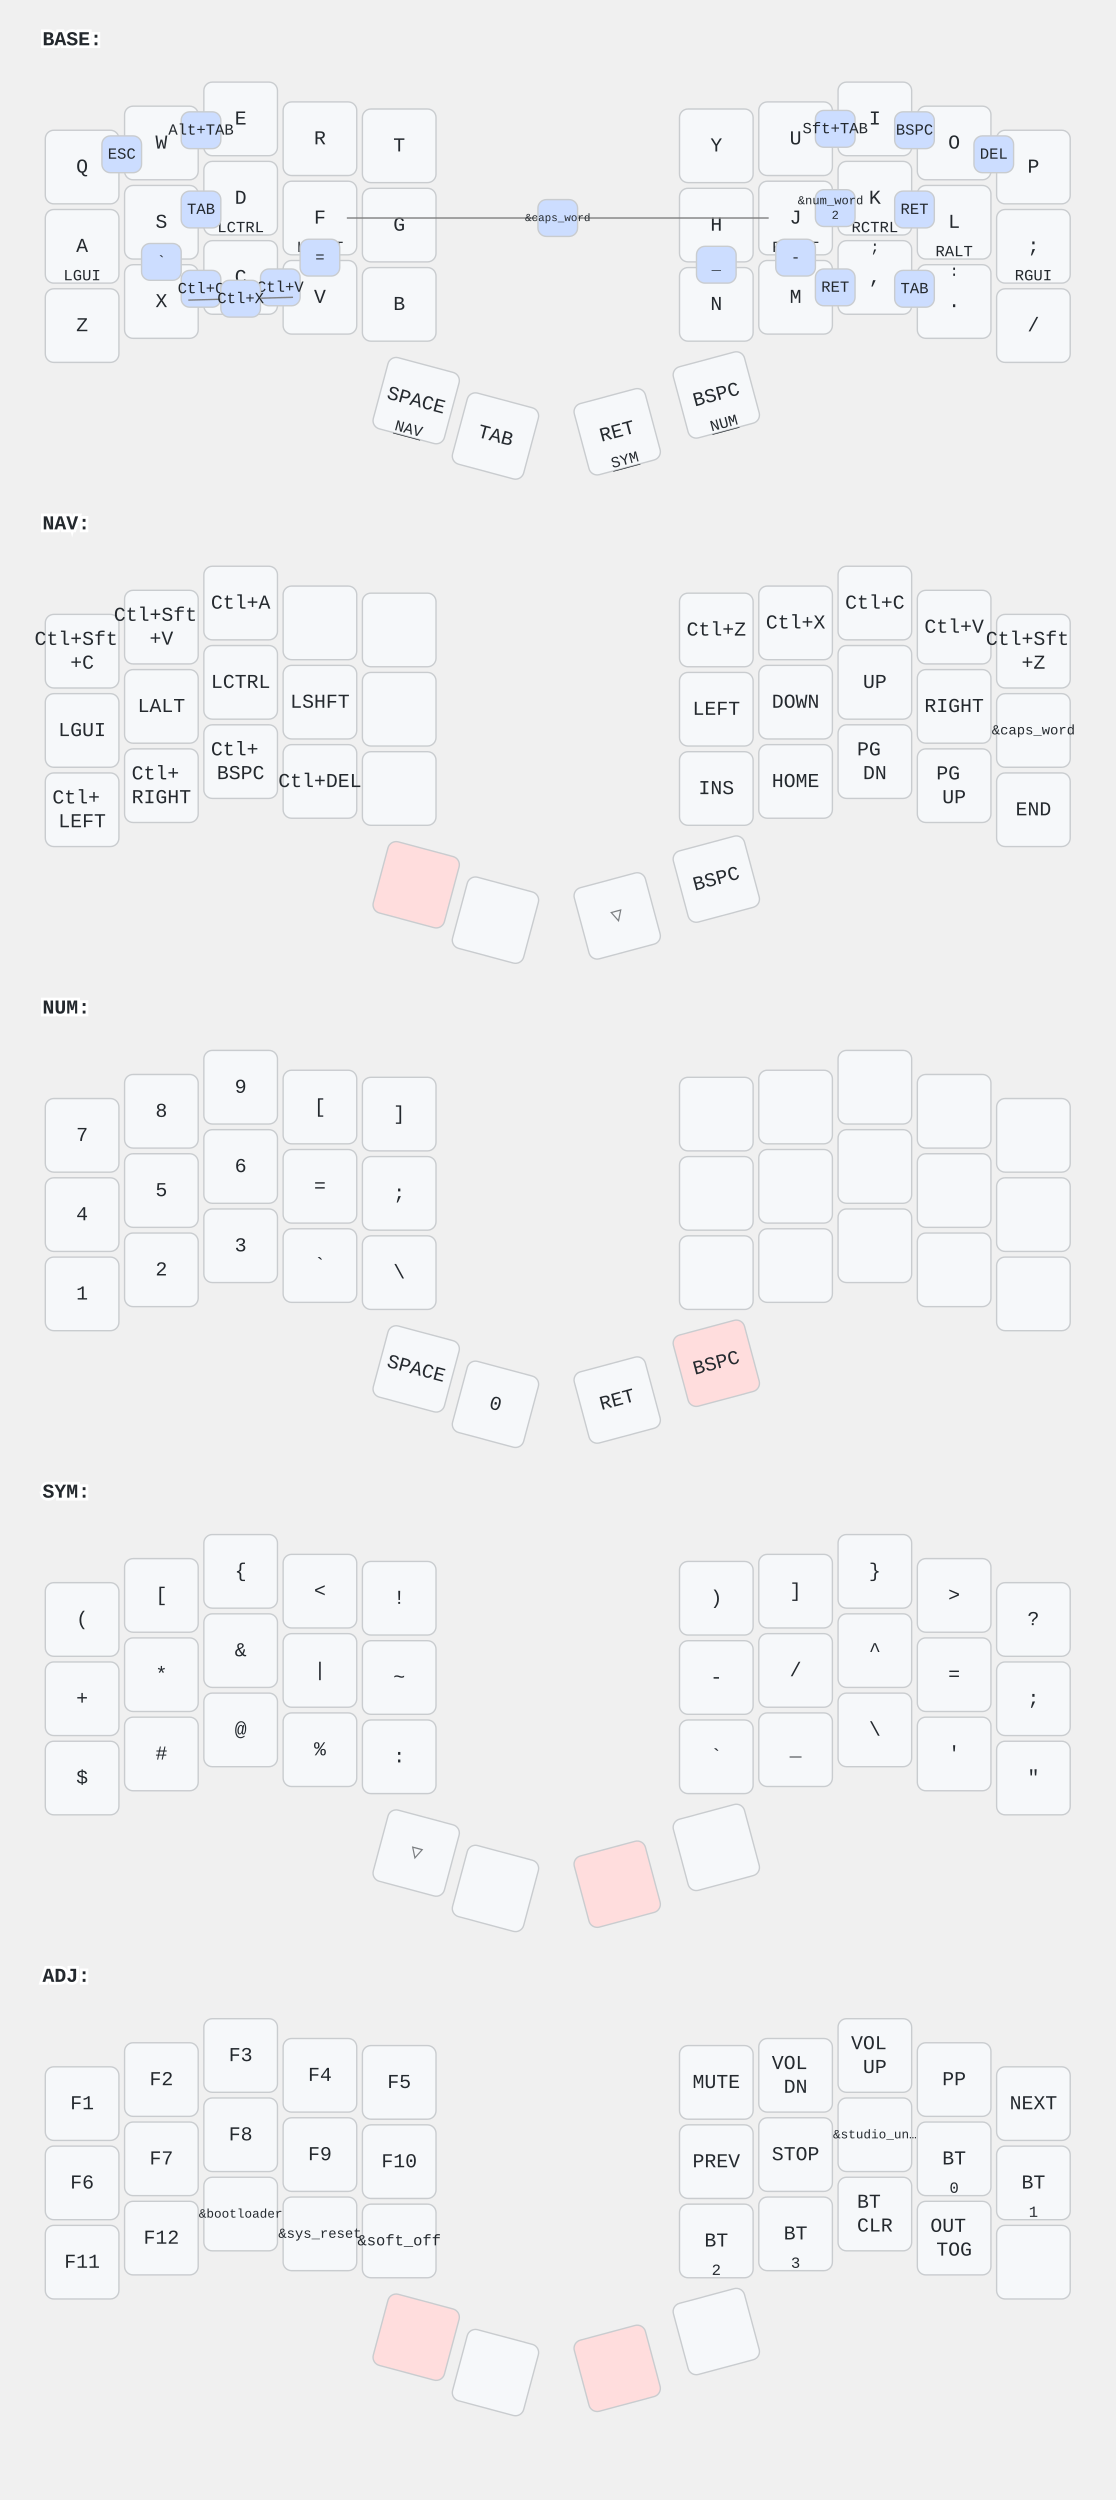
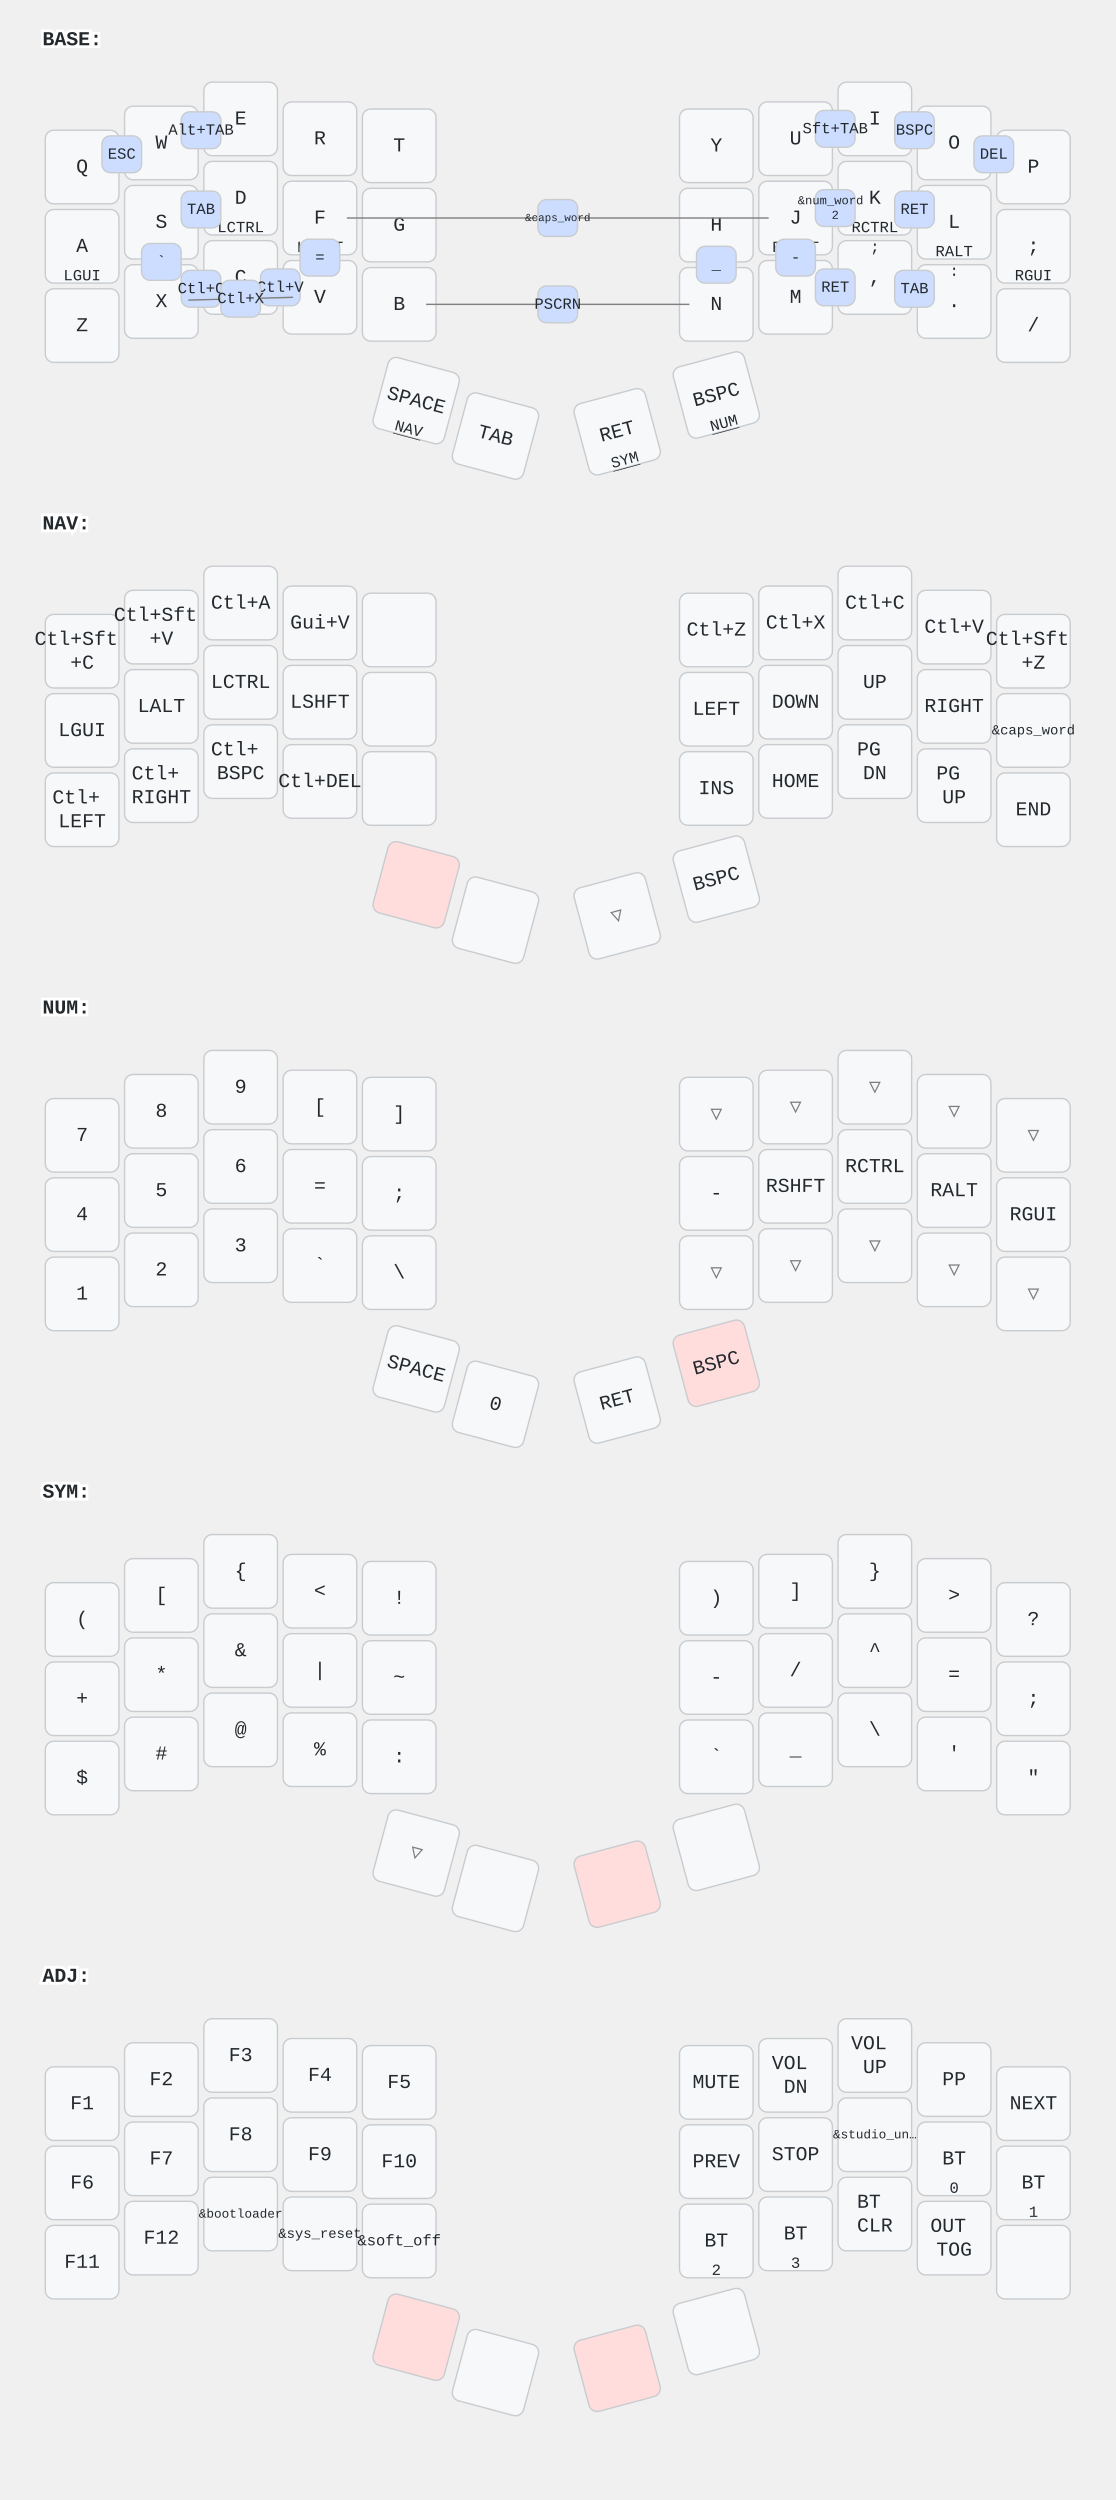
<svg xmlns="http://www.w3.org/2000/svg" width="788" height="1766" viewBox="0 0 788 1766" class="keymap">
  <style>/* inherit to force styles through use tags */
svg path {
    fill: inherit;
}

/* font and background color specifications */
svg.keymap {
    font-family: SFMono-Regular,Consolas,Liberation Mono,Menlo,monospace;
    font-size: 14px;
    font-kerning: normal;
    text-rendering: optimizeLegibility;
    fill: #24292e;
}

/* default key styling */
rect.key {
    fill: #f6f8fa;
}

rect.key, rect.combo {
    stroke: #c9cccf;
    stroke-width: 1;
}

/* default key side styling, only used is draw_key_sides is set */
rect.side {
    filter: brightness(90%);
}

/* color accent for combo boxes */
rect.combo, rect.combo-separate {
    fill: #cdf;
}

/* color accent for held keys */
rect.held, rect.combo.held {
    fill: #fdd;
}

/* color accent for ghost (optional) keys */
rect.ghost, rect.combo.ghost {
    stroke-dasharray: 4, 4;
    stroke-width: 2;
}

text {
    text-anchor: middle;
    dominant-baseline: middle;
}

/* styling for layer labels */
text.label {
    font-weight: bold;
    text-anchor: start;
    stroke: white;
    stroke-width: 4;
    paint-order: stroke;
}

/* styling for optional footer */
text.footer {
    text-anchor: end;
    dominant-baseline: auto;
    stroke: white;
    stroke-width: 4;
    paint-order: stroke;
}

/* styling for combo tap, and key non-tap label text */
text.combo, text.hold, text.shifted, text.left, text.right, text.tl, text.tr, text.bl, text.br {
    font-size: 11px;
}

text.hold, text.bl, text.br {
    text-anchor: middle;
    dominant-baseline: auto;
}

text.shifted, text.tl, text.tr {
    text-anchor: middle;
    dominant-baseline: hanging;
}

text.left, text.tl, text.bl {
    text-anchor: start;
}

text.right, text.tr, text.br {
    text-anchor: end;
}

text.layer-activator {
    text-decoration: underline;
}

/* styling for hold/shifted label text in combo box */
text.combo.hold, text.combo.shifted, text.combo.left, text.combo.right {
    font-size: 8px;
}

/* lighter symbol for transparent keys */
text.trans {
    fill: #7b7e81;
}

/* styling for combo dendrons */
path.combo {
    stroke-width: 1;
    stroke: gray;
    fill: none;
}

/* Start Tabler Icons Cleanup */
/* cannot use height/width with glyphs */
.icon-tabler &gt; path {
    fill: inherit;
    stroke: inherit;
    stroke-width: 2;
}
/* hide tabler's default box */
.icon-tabler &gt; path[stroke="none"][fill="none"] {
    visibility: hidden;
}
/* End Tabler Icons Cleanup */
</style>
  <g transform="translate(30, 0)" class="layer-BASE">
    <text x="0" y="28" class="label" id="BASE">BASE:</text>
    <g transform="translate(0, 56)">
      <g transform="translate(28, 62)" class="key keypos-0">
        <rect rx="6" ry="6" x="-26" y="-26" width="52" height="52" class="key" />
        <text x="0" y="0" class="key tap">Q</text>
      </g>
      <g transform="translate(84, 45)" class="key keypos-1">
        <rect rx="6" ry="6" x="-26" y="-26" width="52" height="52" class="key" />
        <text x="0" y="0" class="key tap">W</text>
      </g>
      <g transform="translate(140, 28)" class="key keypos-2">
        <rect rx="6" ry="6" x="-26" y="-26" width="52" height="52" class="key" />
        <text x="0" y="0" class="key tap">E</text>
      </g>
      <g transform="translate(196, 42)" class="key keypos-3">
        <rect rx="6" ry="6" x="-26" y="-26" width="52" height="52" class="key" />
        <text x="0" y="0" class="key tap">R</text>
      </g>
      <g transform="translate(252, 47)" class="key keypos-4">
        <rect rx="6" ry="6" x="-26" y="-26" width="52" height="52" class="key" />
        <text x="0" y="0" class="key tap">T</text>
      </g>
      <g transform="translate(476, 47)" class="key keypos-5">
        <rect rx="6" ry="6" x="-26" y="-26" width="52" height="52" class="key" />
        <text x="0" y="0" class="key tap">Y</text>
      </g>
      <g transform="translate(532, 42)" class="key keypos-6">
        <rect rx="6" ry="6" x="-26" y="-26" width="52" height="52" class="key" />
        <text x="0" y="0" class="key tap">U</text>
      </g>
      <g transform="translate(588, 28)" class="key keypos-7">
        <rect rx="6" ry="6" x="-26" y="-26" width="52" height="52" class="key" />
        <text x="0" y="0" class="key tap">I</text>
      </g>
      <g transform="translate(644, 45)" class="key keypos-8">
        <rect rx="6" ry="6" x="-26" y="-26" width="52" height="52" class="key" />
        <text x="0" y="0" class="key tap">O</text>
      </g>
      <g transform="translate(700, 62)" class="key keypos-9">
        <rect rx="6" ry="6" x="-26" y="-26" width="52" height="52" class="key" />
        <text x="0" y="0" class="key tap">P</text>
      </g>
      <g transform="translate(28, 118)" class="key keypos-10">
        <rect rx="6" ry="6" x="-26" y="-26" width="52" height="52" class="key" />
        <text x="0" y="0" class="key tap">A</text>
        <text x="0" y="24" class="key hold">LGUI</text>
      </g>
      <g transform="translate(84, 101)" class="key keypos-11">
        <rect rx="6" ry="6" x="-26" y="-26" width="52" height="52" class="key" />
        <text x="0" y="0" class="key tap">S</text>
        <text x="0" y="24" class="key hold">LALT</text>
      </g>
      <g transform="translate(140, 84)" class="key keypos-12">
        <rect rx="6" ry="6" x="-26" y="-26" width="52" height="52" class="key" />
        <text x="0" y="0" class="key tap">D</text>
        <text x="0" y="24" class="key hold">LCTRL</text>
      </g>
      <g transform="translate(196, 98)" class="key keypos-13">
        <rect rx="6" ry="6" x="-26" y="-26" width="52" height="52" class="key" />
        <text x="0" y="0" class="key tap">F</text>
        <text x="0" y="24" class="key hold">LSHFT</text>
      </g>
      <g transform="translate(252, 103)" class="key keypos-14">
        <rect rx="6" ry="6" x="-26" y="-26" width="52" height="52" class="key" />
        <text x="0" y="0" class="key tap">G</text>
      </g>
      <g transform="translate(476, 103)" class="key keypos-15">
        <rect rx="6" ry="6" x="-26" y="-26" width="52" height="52" class="key" />
        <text x="0" y="0" class="key tap">H</text>
      </g>
      <g transform="translate(532, 98)" class="key keypos-16">
        <rect rx="6" ry="6" x="-26" y="-26" width="52" height="52" class="key" />
        <text x="0" y="0" class="key tap">J</text>
        <text x="0" y="24" class="key hold">RSHFT</text>
      </g>
      <g transform="translate(588, 84)" class="key keypos-17">
        <rect rx="6" ry="6" x="-26" y="-26" width="52" height="52" class="key" />
        <text x="0" y="0" class="key tap">K</text>
        <text x="0" y="24" class="key hold">RCTRL</text>
      </g>
      <g transform="translate(644, 101)" class="key keypos-18">
        <rect rx="6" ry="6" x="-26" y="-26" width="52" height="52" class="key" />
        <text x="0" y="0" class="key tap">L</text>
        <text x="0" y="24" class="key hold">RALT</text>
      </g>
      <g transform="translate(700, 118)" class="key keypos-19">
        <rect rx="6" ry="6" x="-26" y="-26" width="52" height="52" class="key" />
        <text x="0" y="0" class="key tap">;</text>
        <text x="0" y="24" class="key hold">RGUI</text>
      </g>
      <g transform="translate(28, 174)" class="key keypos-20">
        <rect rx="6" ry="6" x="-26" y="-26" width="52" height="52" class="key" />
        <text x="0" y="0" class="key tap">Z</text>
      </g>
      <g transform="translate(84, 157)" class="key keypos-21">
        <rect rx="6" ry="6" x="-26" y="-26" width="52" height="52" class="key" />
        <text x="0" y="0" class="key tap">X</text>
      </g>
      <g transform="translate(140, 140)" class="key keypos-22">
        <rect rx="6" ry="6" x="-26" y="-26" width="52" height="52" class="key" />
        <text x="0" y="0" class="key tap">C</text>
      </g>
      <g transform="translate(196, 154)" class="key keypos-23">
        <rect rx="6" ry="6" x="-26" y="-26" width="52" height="52" class="key" />
        <text x="0" y="0" class="key tap">V</text>
      </g>
      <g transform="translate(252, 159)" class="key keypos-24">
        <rect rx="6" ry="6" x="-26" y="-26" width="52" height="52" class="key" />
        <text x="0" y="0" class="key tap">B</text>
      </g>
      <g transform="translate(476, 159)" class="key keypos-25">
        <rect rx="6" ry="6" x="-26" y="-26" width="52" height="52" class="key" />
        <text x="0" y="0" class="key tap">N</text>
      </g>
      <g transform="translate(532, 154)" class="key keypos-26">
        <rect rx="6" ry="6" x="-26" y="-26" width="52" height="52" class="key" />
        <text x="0" y="0" class="key tap">M</text>
      </g>
      <g transform="translate(588, 140)" class="key keypos-27">
        <rect rx="6" ry="6" x="-26" y="-26" width="52" height="52" class="key" />
        <text x="0" y="0" class="key tap">,</text>
        <text x="0" y="-24" class="key shifted">;</text>
      </g>
      <g transform="translate(644, 157)" class="key keypos-28">
        <rect rx="6" ry="6" x="-26" y="-26" width="52" height="52" class="key" />
        <text x="0" y="0" class="key tap">.</text>
        <text x="0" y="-24" class="key shifted">:</text>
      </g>
      <g transform="translate(700, 174)" class="key keypos-29">
        <rect rx="6" ry="6" x="-26" y="-26" width="52" height="52" class="key" />
        <text x="0" y="0" class="key tap">/</text>
      </g>
      <g transform="translate(264, 227) rotate(15.0)" class="key keypos-30">
        <rect rx="6" ry="6" x="-26" y="-26" width="52" height="52" class="key" />
        <text x="0" y="0" class="key tap">SPACE</text>
        <a href="#NAV">
          <text x="0" y="24" class="key hold layer-activator">NAV</text>
        </a>
      </g>
      <g transform="translate(320, 252) rotate(15.0)" class="key keypos-31">
        <rect rx="6" ry="6" x="-26" y="-26" width="52" height="52" class="key" />
        <text x="0" y="0" class="key tap">TAB</text>
      </g>
      <g transform="translate(406, 249) rotate(-15.0)" class="key keypos-32">
        <rect rx="6" ry="6" x="-26" y="-26" width="52" height="52" class="key" />
        <text x="0" y="0" class="key tap">RET</text>
        <a href="#SYM">
          <text x="0" y="24" class="key hold layer-activator">SYM</text>
        </a>
      </g>
      <g transform="translate(476, 223) rotate(-15.0)" class="key keypos-33">
        <rect rx="6" ry="6" x="-26" y="-26" width="52" height="52" class="key" />
        <text x="0" y="0" class="key tap">BSPC</text>
        <a href="#NUM">
          <text x="0" y="24" class="key hold layer-activator">NUM</text>
        </a>
      </g>
      <g class="combo combopos-0">
        <rect rx="6" ry="6" x="42" y="40" width="28" height="26" class="combo" />
        <text x="56" y="53" class="combo tap">ESC</text>
      </g>
      <g class="combo combopos-1">
        <path d="M364,98 l-149,0" class="combo" />
        <path d="M364,98 l149,0" class="combo" />
        <rect rx="6" ry="6" x="350" y="85" width="28" height="26" class="combo" />
        <text x="364" y="98" class="combo tap">
          <tspan style="font-size: 70%">&amp;caps_word</tspan>
        </text>
      </g>
      <g class="combo combopos-2">
        <rect rx="6" ry="6" x="602" y="23" width="28" height="26" class="combo" />
        <text x="616" y="36" class="combo tap">BSPC</text>
      </g>
      <g class="combo combopos-3">
        <rect rx="6" ry="6" x="658" y="40" width="28" height="26" class="combo" />
        <text x="672" y="53" class="combo tap">DEL</text>
      </g>
      <g class="combo combopos-4">
        <rect rx="6" ry="6" x="98" y="79" width="28" height="26" class="combo" />
        <text x="112" y="92" class="combo tap">TAB</text>
      </g>
      <g class="combo combopos-5">
        <rect rx="6" ry="6" x="602" y="79" width="28" height="26" class="combo" />
        <text x="616" y="92" class="combo tap">RET</text>
      </g>
      <g class="combo combopos-6">
        <rect rx="6" ry="6" x="546" y="78" width="28" height="26" class="combo" />
        <text x="560" y="91" class="combo tap">
          <tspan x="560" dy="-0.6em" style="font-size: 78%">&amp;num_word</tspan>
          <tspan x="560" dy="1.2em" style="font-size: 78%">2</tspan>
        </text>
      </g>
      <g class="combo combopos-7">
        <rect rx="6" ry="6" x="98" y="135" width="28" height="26" class="combo" />
        <text x="112" y="148" class="combo tap">Ctl+C</text>
      </g>
      <g class="combo combopos-8">
        <rect rx="6" ry="6" x="154" y="134" width="28" height="26" class="combo" />
        <text x="168" y="147" class="combo tap">Ctl+V</text>
      </g>
      <g class="combo combopos-9">
        <path d="M140,155 l-37,1" class="combo" />
        <path d="M140,155 l37,-1" class="combo" />
        <rect rx="6" ry="6" x="126" y="142" width="28" height="26" class="combo" />
        <text x="140" y="155" class="combo tap">Ctl+X</text>
      </g>
      <g class="combo combopos-10">
        <rect rx="6" ry="6" x="518" y="113" width="28" height="26" class="combo" />
        <text x="532" y="126" class="combo tap">-</text>
      </g>
      <g class="combo combopos-11">
        <rect rx="6" ry="6" x="462" y="118" width="28" height="26" class="combo" />
        <text x="476" y="131" class="combo tap">_</text>
      </g>
      <g class="combo combopos-12">
        <rect rx="6" ry="6" x="182" y="113" width="28" height="26" class="combo" />
        <text x="196" y="126" class="combo tap">=</text>
      </g>
      <g class="combo combopos-13">
        <rect rx="6" ry="6" x="70" y="116" width="28" height="26" class="combo" />
        <text x="84" y="129" class="combo tap">`</text>
      </g>
      <g class="combo combopos-14">
        <rect rx="6" ry="6" x="98" y="23" width="28" height="26" class="combo" />
        <text x="112" y="36" class="combo tap">Alt+TAB</text>
      </g>
      <g class="combo combopos-15">
        <rect rx="6" ry="6" x="546" y="22" width="28" height="26" class="combo" />
        <text x="560" y="35" class="combo tap">Sft+TAB</text>
      </g>
      <g class="combo combopos-16">
        <rect rx="6" ry="6" x="546" y="134" width="28" height="26" class="combo" />
        <text x="560" y="147" class="combo tap">RET</text>
      </g>
      <g class="combo combopos-17">
        <rect rx="6" ry="6" x="602" y="135" width="28" height="26" class="combo" />
        <text x="616" y="148" class="combo tap">TAB</text>
      </g>
+       <g class="combo combopos-18">
+         <path d="M364,159 l-93,0" class="combo" />
+         <path d="M364,159 l93,0" class="combo" />
+         <rect rx="6" ry="6" x="350" y="146" width="28" height="26" class="combo" />
+         <text x="364" y="159" class="combo tap">PSCRN</text>
+       </g>
    </g>
  </g>
  <g transform="translate(30, 342)" class="layer-NAV">
    <text x="0" y="28" class="label" id="NAV">NAV:</text>
    <g transform="translate(0, 56)">
      <g transform="translate(28, 62)" class="key keypos-0">
        <rect rx="6" ry="6" x="-26" y="-26" width="52" height="52" class="key" />
        <text x="0" y="0" class="key tap">
          <tspan x="0" dy="-0.6em">Ctl+Sft</tspan>
          <tspan x="0" dy="1.2em">+C</tspan>
        </text>
      </g>
      <g transform="translate(84, 45)" class="key keypos-1">
        <rect rx="6" ry="6" x="-26" y="-26" width="52" height="52" class="key" />
        <text x="0" y="0" class="key tap">
          <tspan x="0" dy="-0.6em">Ctl+Sft</tspan>
          <tspan x="0" dy="1.2em">+V</tspan>
        </text>
      </g>
      <g transform="translate(140, 28)" class="key keypos-2">
        <rect rx="6" ry="6" x="-26" y="-26" width="52" height="52" class="key" />
        <text x="0" y="0" class="key tap">Ctl+A</text>
      </g>
      <g transform="translate(196, 42)" class="key keypos-3">
        <rect rx="6" ry="6" x="-26" y="-26" width="52" height="52" class="key" />
+         <text x="0" y="0" class="key tap">Gui+V</text>
      </g>
      <g transform="translate(252, 47)" class="key keypos-4">
        <rect rx="6" ry="6" x="-26" y="-26" width="52" height="52" class="key" />
      </g>
      <g transform="translate(476, 47)" class="key keypos-5">
        <rect rx="6" ry="6" x="-26" y="-26" width="52" height="52" class="key" />
        <text x="0" y="0" class="key tap">Ctl+Z</text>
      </g>
      <g transform="translate(532, 42)" class="key keypos-6">
        <rect rx="6" ry="6" x="-26" y="-26" width="52" height="52" class="key" />
        <text x="0" y="0" class="key tap">Ctl+X</text>
      </g>
      <g transform="translate(588, 28)" class="key keypos-7">
        <rect rx="6" ry="6" x="-26" y="-26" width="52" height="52" class="key" />
        <text x="0" y="0" class="key tap">Ctl+C</text>
      </g>
      <g transform="translate(644, 45)" class="key keypos-8">
        <rect rx="6" ry="6" x="-26" y="-26" width="52" height="52" class="key" />
        <text x="0" y="0" class="key tap">Ctl+V</text>
      </g>
      <g transform="translate(700, 62)" class="key keypos-9">
        <rect rx="6" ry="6" x="-26" y="-26" width="52" height="52" class="key" />
        <text x="0" y="0" class="key tap">
          <tspan x="0" dy="-0.6em">Ctl+Sft</tspan>
          <tspan x="0" dy="1.2em">+Z</tspan>
        </text>
      </g>
      <g transform="translate(28, 118)" class="key keypos-10">
        <rect rx="6" ry="6" x="-26" y="-26" width="52" height="52" class="key" />
        <text x="0" y="0" class="key tap">LGUI</text>
      </g>
      <g transform="translate(84, 101)" class="key keypos-11">
        <rect rx="6" ry="6" x="-26" y="-26" width="52" height="52" class="key" />
        <text x="0" y="0" class="key tap">LALT</text>
      </g>
      <g transform="translate(140, 84)" class="key keypos-12">
        <rect rx="6" ry="6" x="-26" y="-26" width="52" height="52" class="key" />
        <text x="0" y="0" class="key tap">LCTRL</text>
      </g>
      <g transform="translate(196, 98)" class="key keypos-13">
        <rect rx="6" ry="6" x="-26" y="-26" width="52" height="52" class="key" />
        <text x="0" y="0" class="key tap">LSHFT</text>
      </g>
      <g transform="translate(252, 103)" class="key keypos-14">
        <rect rx="6" ry="6" x="-26" y="-26" width="52" height="52" class="key" />
      </g>
      <g transform="translate(476, 103)" class="key keypos-15">
        <rect rx="6" ry="6" x="-26" y="-26" width="52" height="52" class="key" />
        <text x="0" y="0" class="key tap">LEFT</text>
      </g>
      <g transform="translate(532, 98)" class="key keypos-16">
        <rect rx="6" ry="6" x="-26" y="-26" width="52" height="52" class="key" />
        <text x="0" y="0" class="key tap">DOWN</text>
      </g>
      <g transform="translate(588, 84)" class="key keypos-17">
        <rect rx="6" ry="6" x="-26" y="-26" width="52" height="52" class="key" />
        <text x="0" y="0" class="key tap">UP</text>
      </g>
      <g transform="translate(644, 101)" class="key keypos-18">
        <rect rx="6" ry="6" x="-26" y="-26" width="52" height="52" class="key" />
        <text x="0" y="0" class="key tap">RIGHT</text>
      </g>
      <g transform="translate(700, 118)" class="key keypos-19">
        <rect rx="6" ry="6" x="-26" y="-26" width="52" height="52" class="key" />
        <text x="0" y="0" class="key tap">
          <tspan style="font-size: 70%">&amp;caps_word</tspan>
        </text>
      </g>
      <g transform="translate(28, 174)" class="key keypos-20">
        <rect rx="6" ry="6" x="-26" y="-26" width="52" height="52" class="key" />
        <text x="0" y="0" class="key tap">
          <tspan x="0" dy="-0.6em">Ctl+</tspan>
          <tspan x="0" dy="1.2em">LEFT</tspan>
        </text>
      </g>
      <g transform="translate(84, 157)" class="key keypos-21">
        <rect rx="6" ry="6" x="-26" y="-26" width="52" height="52" class="key" />
        <text x="0" y="0" class="key tap">
          <tspan x="0" dy="-0.6em">Ctl+</tspan>
          <tspan x="0" dy="1.2em">RIGHT</tspan>
        </text>
      </g>
      <g transform="translate(140, 140)" class="key keypos-22">
        <rect rx="6" ry="6" x="-26" y="-26" width="52" height="52" class="key" />
        <text x="0" y="0" class="key tap">
          <tspan x="0" dy="-0.6em">Ctl+</tspan>
          <tspan x="0" dy="1.2em">BSPC</tspan>
        </text>
      </g>
      <g transform="translate(196, 154)" class="key keypos-23">
        <rect rx="6" ry="6" x="-26" y="-26" width="52" height="52" class="key" />
        <text x="0" y="0" class="key tap">Ctl+DEL</text>
      </g>
      <g transform="translate(252, 159)" class="key keypos-24">
        <rect rx="6" ry="6" x="-26" y="-26" width="52" height="52" class="key" />
      </g>
      <g transform="translate(476, 159)" class="key keypos-25">
        <rect rx="6" ry="6" x="-26" y="-26" width="52" height="52" class="key" />
        <text x="0" y="0" class="key tap">INS</text>
      </g>
      <g transform="translate(532, 154)" class="key keypos-26">
        <rect rx="6" ry="6" x="-26" y="-26" width="52" height="52" class="key" />
        <text x="0" y="0" class="key tap">HOME</text>
      </g>
      <g transform="translate(588, 140)" class="key keypos-27">
        <rect rx="6" ry="6" x="-26" y="-26" width="52" height="52" class="key" />
        <text x="0" y="0" class="key tap">
          <tspan x="0" dy="-0.6em">PG</tspan>
          <tspan x="0" dy="1.2em">DN</tspan>
        </text>
      </g>
      <g transform="translate(644, 157)" class="key keypos-28">
        <rect rx="6" ry="6" x="-26" y="-26" width="52" height="52" class="key" />
        <text x="0" y="0" class="key tap">
          <tspan x="0" dy="-0.6em">PG</tspan>
          <tspan x="0" dy="1.2em">UP</tspan>
        </text>
      </g>
      <g transform="translate(700, 174)" class="key keypos-29">
        <rect rx="6" ry="6" x="-26" y="-26" width="52" height="52" class="key" />
        <text x="0" y="0" class="key tap">END</text>
      </g>
      <g transform="translate(264, 227) rotate(15.0)" class="key held keypos-30">
        <rect rx="6" ry="6" x="-26" y="-26" width="52" height="52" class="key held" />
      </g>
      <g transform="translate(320, 252) rotate(15.0)" class="key keypos-31">
        <rect rx="6" ry="6" x="-26" y="-26" width="52" height="52" class="key" />
      </g>
      <g transform="translate(406, 249) rotate(-15.0)" class="key trans keypos-32">
        <rect rx="6" ry="6" x="-26" y="-26" width="52" height="52" class="key trans" />
        <text x="0" y="0" class="key trans tap">▽</text>
      </g>
      <g transform="translate(476, 223) rotate(-15.0)" class="key keypos-33">
        <rect rx="6" ry="6" x="-26" y="-26" width="52" height="52" class="key" />
        <text x="0" y="0" class="key tap">BSPC</text>
      </g>
    </g>
  </g>
  <g transform="translate(30, 684)" class="layer-NUM">
    <text x="0" y="28" class="label" id="NUM">NUM:</text>
    <g transform="translate(0, 56)">
      <g transform="translate(28, 62)" class="key keypos-0">
        <rect rx="6" ry="6" x="-26" y="-26" width="52" height="52" class="key" />
        <text x="0" y="0" class="key tap">7</text>
      </g>
      <g transform="translate(84, 45)" class="key keypos-1">
        <rect rx="6" ry="6" x="-26" y="-26" width="52" height="52" class="key" />
        <text x="0" y="0" class="key tap">8</text>
      </g>
      <g transform="translate(140, 28)" class="key keypos-2">
        <rect rx="6" ry="6" x="-26" y="-26" width="52" height="52" class="key" />
        <text x="0" y="0" class="key tap">9</text>
      </g>
      <g transform="translate(196, 42)" class="key keypos-3">
        <rect rx="6" ry="6" x="-26" y="-26" width="52" height="52" class="key" />
        <text x="0" y="0" class="key tap">[</text>
      </g>
      <g transform="translate(252, 47)" class="key keypos-4">
        <rect rx="6" ry="6" x="-26" y="-26" width="52" height="52" class="key" />
        <text x="0" y="0" class="key tap">]</text>
      </g>
-       <g transform="translate(476, 47)" class="key keypos-5">
-         <rect rx="6" ry="6" x="-26" y="-26" width="52" height="52" class="key" />
-       </g>
-       <g transform="translate(532, 42)" class="key keypos-6">
-         <rect rx="6" ry="6" x="-26" y="-26" width="52" height="52" class="key" />
-       </g>
-       <g transform="translate(588, 28)" class="key keypos-7">
-         <rect rx="6" ry="6" x="-26" y="-26" width="52" height="52" class="key" />
-       </g>
-       <g transform="translate(644, 45)" class="key keypos-8">
-         <rect rx="6" ry="6" x="-26" y="-26" width="52" height="52" class="key" />
-       </g>
-       <g transform="translate(700, 62)" class="key keypos-9">
-         <rect rx="6" ry="6" x="-26" y="-26" width="52" height="52" class="key" />
+       <g transform="translate(476, 47)" class="key trans keypos-5">
+         <rect rx="6" ry="6" x="-26" y="-26" width="52" height="52" class="key trans" />
+         <text x="0" y="0" class="key trans tap">▽</text>
+       </g>
+       <g transform="translate(532, 42)" class="key trans keypos-6">
+         <rect rx="6" ry="6" x="-26" y="-26" width="52" height="52" class="key trans" />
+         <text x="0" y="0" class="key trans tap">▽</text>
+       </g>
+       <g transform="translate(588, 28)" class="key trans keypos-7">
+         <rect rx="6" ry="6" x="-26" y="-26" width="52" height="52" class="key trans" />
+         <text x="0" y="0" class="key trans tap">▽</text>
+       </g>
+       <g transform="translate(644, 45)" class="key trans keypos-8">
+         <rect rx="6" ry="6" x="-26" y="-26" width="52" height="52" class="key trans" />
+         <text x="0" y="0" class="key trans tap">▽</text>
+       </g>
+       <g transform="translate(700, 62)" class="key trans keypos-9">
+         <rect rx="6" ry="6" x="-26" y="-26" width="52" height="52" class="key trans" />
+         <text x="0" y="0" class="key trans tap">▽</text>
      </g>
      <g transform="translate(28, 118)" class="key keypos-10">
        <rect rx="6" ry="6" x="-26" y="-26" width="52" height="52" class="key" />
        <text x="0" y="0" class="key tap">4</text>
      </g>
      <g transform="translate(84, 101)" class="key keypos-11">
        <rect rx="6" ry="6" x="-26" y="-26" width="52" height="52" class="key" />
        <text x="0" y="0" class="key tap">5</text>
      </g>
      <g transform="translate(140, 84)" class="key keypos-12">
        <rect rx="6" ry="6" x="-26" y="-26" width="52" height="52" class="key" />
        <text x="0" y="0" class="key tap">6</text>
      </g>
      <g transform="translate(196, 98)" class="key keypos-13">
        <rect rx="6" ry="6" x="-26" y="-26" width="52" height="52" class="key" />
        <text x="0" y="0" class="key tap">=</text>
      </g>
      <g transform="translate(252, 103)" class="key keypos-14">
        <rect rx="6" ry="6" x="-26" y="-26" width="52" height="52" class="key" />
        <text x="0" y="0" class="key tap">;</text>
      </g>
      <g transform="translate(476, 103)" class="key keypos-15">
        <rect rx="6" ry="6" x="-26" y="-26" width="52" height="52" class="key" />
+         <text x="0" y="0" class="key tap">-</text>
      </g>
      <g transform="translate(532, 98)" class="key keypos-16">
        <rect rx="6" ry="6" x="-26" y="-26" width="52" height="52" class="key" />
+         <text x="0" y="0" class="key tap">RSHFT</text>
      </g>
      <g transform="translate(588, 84)" class="key keypos-17">
        <rect rx="6" ry="6" x="-26" y="-26" width="52" height="52" class="key" />
+         <text x="0" y="0" class="key tap">RCTRL</text>
      </g>
      <g transform="translate(644, 101)" class="key keypos-18">
        <rect rx="6" ry="6" x="-26" y="-26" width="52" height="52" class="key" />
+         <text x="0" y="0" class="key tap">RALT</text>
      </g>
      <g transform="translate(700, 118)" class="key keypos-19">
        <rect rx="6" ry="6" x="-26" y="-26" width="52" height="52" class="key" />
+         <text x="0" y="0" class="key tap">RGUI</text>
      </g>
      <g transform="translate(28, 174)" class="key keypos-20">
        <rect rx="6" ry="6" x="-26" y="-26" width="52" height="52" class="key" />
        <text x="0" y="0" class="key tap">1</text>
      </g>
      <g transform="translate(84, 157)" class="key keypos-21">
        <rect rx="6" ry="6" x="-26" y="-26" width="52" height="52" class="key" />
        <text x="0" y="0" class="key tap">2</text>
      </g>
      <g transform="translate(140, 140)" class="key keypos-22">
        <rect rx="6" ry="6" x="-26" y="-26" width="52" height="52" class="key" />
        <text x="0" y="0" class="key tap">3</text>
      </g>
      <g transform="translate(196, 154)" class="key keypos-23">
        <rect rx="6" ry="6" x="-26" y="-26" width="52" height="52" class="key" />
        <text x="0" y="0" class="key tap">`</text>
      </g>
      <g transform="translate(252, 159)" class="key keypos-24">
        <rect rx="6" ry="6" x="-26" y="-26" width="52" height="52" class="key" />
        <text x="0" y="0" class="key tap">\</text>
      </g>
-       <g transform="translate(476, 159)" class="key keypos-25">
-         <rect rx="6" ry="6" x="-26" y="-26" width="52" height="52" class="key" />
-       </g>
-       <g transform="translate(532, 154)" class="key keypos-26">
-         <rect rx="6" ry="6" x="-26" y="-26" width="52" height="52" class="key" />
-       </g>
-       <g transform="translate(588, 140)" class="key keypos-27">
-         <rect rx="6" ry="6" x="-26" y="-26" width="52" height="52" class="key" />
-       </g>
-       <g transform="translate(644, 157)" class="key keypos-28">
-         <rect rx="6" ry="6" x="-26" y="-26" width="52" height="52" class="key" />
-       </g>
-       <g transform="translate(700, 174)" class="key keypos-29">
-         <rect rx="6" ry="6" x="-26" y="-26" width="52" height="52" class="key" />
+       <g transform="translate(476, 159)" class="key trans keypos-25">
+         <rect rx="6" ry="6" x="-26" y="-26" width="52" height="52" class="key trans" />
+         <text x="0" y="0" class="key trans tap">▽</text>
+       </g>
+       <g transform="translate(532, 154)" class="key trans keypos-26">
+         <rect rx="6" ry="6" x="-26" y="-26" width="52" height="52" class="key trans" />
+         <text x="0" y="0" class="key trans tap">▽</text>
+       </g>
+       <g transform="translate(588, 140)" class="key trans keypos-27">
+         <rect rx="6" ry="6" x="-26" y="-26" width="52" height="52" class="key trans" />
+         <text x="0" y="0" class="key trans tap">▽</text>
+       </g>
+       <g transform="translate(644, 157)" class="key trans keypos-28">
+         <rect rx="6" ry="6" x="-26" y="-26" width="52" height="52" class="key trans" />
+         <text x="0" y="0" class="key trans tap">▽</text>
+       </g>
+       <g transform="translate(700, 174)" class="key trans keypos-29">
+         <rect rx="6" ry="6" x="-26" y="-26" width="52" height="52" class="key trans" />
+         <text x="0" y="0" class="key trans tap">▽</text>
      </g>
      <g transform="translate(264, 227) rotate(15.0)" class="key keypos-30">
        <rect rx="6" ry="6" x="-26" y="-26" width="52" height="52" class="key" />
        <text x="0" y="0" class="key tap">SPACE</text>
      </g>
      <g transform="translate(320, 252) rotate(15.0)" class="key keypos-31">
        <rect rx="6" ry="6" x="-26" y="-26" width="52" height="52" class="key" />
        <text x="0" y="0" class="key tap">0</text>
      </g>
      <g transform="translate(406, 249) rotate(-15.0)" class="key keypos-32">
        <rect rx="6" ry="6" x="-26" y="-26" width="52" height="52" class="key" />
        <text x="0" y="0" class="key tap">RET</text>
      </g>
      <g transform="translate(476, 223) rotate(-15.0)" class="key held keypos-33">
        <rect rx="6" ry="6" x="-26" y="-26" width="52" height="52" class="key held" />
        <text x="0" y="0" class="key held tap">BSPC</text>
      </g>
    </g>
  </g>
  <g transform="translate(30, 1026)" class="layer-SYM">
    <text x="0" y="28" class="label" id="SYM">SYM:</text>
    <g transform="translate(0, 56)">
      <g transform="translate(28, 62)" class="key keypos-0">
        <rect rx="6" ry="6" x="-26" y="-26" width="52" height="52" class="key" />
        <text x="0" y="0" class="key tap">(</text>
      </g>
      <g transform="translate(84, 45)" class="key keypos-1">
        <rect rx="6" ry="6" x="-26" y="-26" width="52" height="52" class="key" />
        <text x="0" y="0" class="key tap">[</text>
      </g>
      <g transform="translate(140, 28)" class="key keypos-2">
        <rect rx="6" ry="6" x="-26" y="-26" width="52" height="52" class="key" />
        <text x="0" y="0" class="key tap">{</text>
      </g>
      <g transform="translate(196, 42)" class="key keypos-3">
        <rect rx="6" ry="6" x="-26" y="-26" width="52" height="52" class="key" />
        <text x="0" y="0" class="key tap">&lt;</text>
      </g>
      <g transform="translate(252, 47)" class="key keypos-4">
        <rect rx="6" ry="6" x="-26" y="-26" width="52" height="52" class="key" />
        <text x="0" y="0" class="key tap">!</text>
      </g>
      <g transform="translate(476, 47)" class="key keypos-5">
        <rect rx="6" ry="6" x="-26" y="-26" width="52" height="52" class="key" />
        <text x="0" y="0" class="key tap">)</text>
      </g>
      <g transform="translate(532, 42)" class="key keypos-6">
        <rect rx="6" ry="6" x="-26" y="-26" width="52" height="52" class="key" />
        <text x="0" y="0" class="key tap">]</text>
      </g>
      <g transform="translate(588, 28)" class="key keypos-7">
        <rect rx="6" ry="6" x="-26" y="-26" width="52" height="52" class="key" />
        <text x="0" y="0" class="key tap">}</text>
      </g>
      <g transform="translate(644, 45)" class="key keypos-8">
        <rect rx="6" ry="6" x="-26" y="-26" width="52" height="52" class="key" />
        <text x="0" y="0" class="key tap">&gt;</text>
      </g>
      <g transform="translate(700, 62)" class="key keypos-9">
        <rect rx="6" ry="6" x="-26" y="-26" width="52" height="52" class="key" />
        <text x="0" y="0" class="key tap">?</text>
      </g>
      <g transform="translate(28, 118)" class="key keypos-10">
        <rect rx="6" ry="6" x="-26" y="-26" width="52" height="52" class="key" />
        <text x="0" y="0" class="key tap">+</text>
      </g>
      <g transform="translate(84, 101)" class="key keypos-11">
        <rect rx="6" ry="6" x="-26" y="-26" width="52" height="52" class="key" />
        <text x="0" y="0" class="key tap">*</text>
      </g>
      <g transform="translate(140, 84)" class="key keypos-12">
        <rect rx="6" ry="6" x="-26" y="-26" width="52" height="52" class="key" />
        <text x="0" y="0" class="key tap">&amp;</text>
      </g>
      <g transform="translate(196, 98)" class="key keypos-13">
        <rect rx="6" ry="6" x="-26" y="-26" width="52" height="52" class="key" />
        <text x="0" y="0" class="key tap">|</text>
      </g>
      <g transform="translate(252, 103)" class="key keypos-14">
        <rect rx="6" ry="6" x="-26" y="-26" width="52" height="52" class="key" />
        <text x="0" y="0" class="key tap">~</text>
      </g>
      <g transform="translate(476, 103)" class="key keypos-15">
        <rect rx="6" ry="6" x="-26" y="-26" width="52" height="52" class="key" />
        <text x="0" y="0" class="key tap">-</text>
      </g>
      <g transform="translate(532, 98)" class="key keypos-16">
        <rect rx="6" ry="6" x="-26" y="-26" width="52" height="52" class="key" />
        <text x="0" y="0" class="key tap">/</text>
      </g>
      <g transform="translate(588, 84)" class="key keypos-17">
        <rect rx="6" ry="6" x="-26" y="-26" width="52" height="52" class="key" />
        <text x="0" y="0" class="key tap">^</text>
      </g>
      <g transform="translate(644, 101)" class="key keypos-18">
        <rect rx="6" ry="6" x="-26" y="-26" width="52" height="52" class="key" />
        <text x="0" y="0" class="key tap">=</text>
      </g>
      <g transform="translate(700, 118)" class="key keypos-19">
        <rect rx="6" ry="6" x="-26" y="-26" width="52" height="52" class="key" />
        <text x="0" y="0" class="key tap">;</text>
      </g>
      <g transform="translate(28, 174)" class="key keypos-20">
        <rect rx="6" ry="6" x="-26" y="-26" width="52" height="52" class="key" />
        <text x="0" y="0" class="key tap">$</text>
      </g>
      <g transform="translate(84, 157)" class="key keypos-21">
        <rect rx="6" ry="6" x="-26" y="-26" width="52" height="52" class="key" />
        <text x="0" y="0" class="key tap">#</text>
      </g>
      <g transform="translate(140, 140)" class="key keypos-22">
        <rect rx="6" ry="6" x="-26" y="-26" width="52" height="52" class="key" />
        <text x="0" y="0" class="key tap">@</text>
      </g>
      <g transform="translate(196, 154)" class="key keypos-23">
        <rect rx="6" ry="6" x="-26" y="-26" width="52" height="52" class="key" />
        <text x="0" y="0" class="key tap">%</text>
      </g>
      <g transform="translate(252, 159)" class="key keypos-24">
        <rect rx="6" ry="6" x="-26" y="-26" width="52" height="52" class="key" />
        <text x="0" y="0" class="key tap">:</text>
      </g>
      <g transform="translate(476, 159)" class="key keypos-25">
        <rect rx="6" ry="6" x="-26" y="-26" width="52" height="52" class="key" />
        <text x="0" y="0" class="key tap">`</text>
      </g>
      <g transform="translate(532, 154)" class="key keypos-26">
        <rect rx="6" ry="6" x="-26" y="-26" width="52" height="52" class="key" />
        <text x="0" y="0" class="key tap">_</text>
      </g>
      <g transform="translate(588, 140)" class="key keypos-27">
        <rect rx="6" ry="6" x="-26" y="-26" width="52" height="52" class="key" />
        <text x="0" y="0" class="key tap">\</text>
      </g>
      <g transform="translate(644, 157)" class="key keypos-28">
        <rect rx="6" ry="6" x="-26" y="-26" width="52" height="52" class="key" />
        <text x="0" y="0" class="key tap">'</text>
      </g>
      <g transform="translate(700, 174)" class="key keypos-29">
        <rect rx="6" ry="6" x="-26" y="-26" width="52" height="52" class="key" />
        <text x="0" y="0" class="key tap">"</text>
      </g>
      <g transform="translate(264, 227) rotate(15.0)" class="key trans keypos-30">
        <rect rx="6" ry="6" x="-26" y="-26" width="52" height="52" class="key trans" />
        <text x="0" y="0" class="key trans tap">▽</text>
      </g>
      <g transform="translate(320, 252) rotate(15.0)" class="key keypos-31">
        <rect rx="6" ry="6" x="-26" y="-26" width="52" height="52" class="key" />
      </g>
      <g transform="translate(406, 249) rotate(-15.0)" class="key held keypos-32">
        <rect rx="6" ry="6" x="-26" y="-26" width="52" height="52" class="key held" />
      </g>
      <g transform="translate(476, 223) rotate(-15.0)" class="key keypos-33">
        <rect rx="6" ry="6" x="-26" y="-26" width="52" height="52" class="key" />
      </g>
    </g>
  </g>
  <g transform="translate(30, 1368)" class="layer-ADJ">
    <text x="0" y="28" class="label" id="ADJ">ADJ:</text>
    <g transform="translate(0, 56)">
      <g transform="translate(28, 62)" class="key keypos-0">
        <rect rx="6" ry="6" x="-26" y="-26" width="52" height="52" class="key" />
        <text x="0" y="0" class="key tap">F1</text>
      </g>
      <g transform="translate(84, 45)" class="key keypos-1">
        <rect rx="6" ry="6" x="-26" y="-26" width="52" height="52" class="key" />
        <text x="0" y="0" class="key tap">F2</text>
      </g>
      <g transform="translate(140, 28)" class="key keypos-2">
        <rect rx="6" ry="6" x="-26" y="-26" width="52" height="52" class="key" />
        <text x="0" y="0" class="key tap">F3</text>
      </g>
      <g transform="translate(196, 42)" class="key keypos-3">
        <rect rx="6" ry="6" x="-26" y="-26" width="52" height="52" class="key" />
        <text x="0" y="0" class="key tap">F4</text>
      </g>
      <g transform="translate(252, 47)" class="key keypos-4">
        <rect rx="6" ry="6" x="-26" y="-26" width="52" height="52" class="key" />
        <text x="0" y="0" class="key tap">F5</text>
      </g>
      <g transform="translate(476, 47)" class="key keypos-5">
        <rect rx="6" ry="6" x="-26" y="-26" width="52" height="52" class="key" />
        <text x="0" y="0" class="key tap">MUTE</text>
      </g>
      <g transform="translate(532, 42)" class="key keypos-6">
        <rect rx="6" ry="6" x="-26" y="-26" width="52" height="52" class="key" />
        <text x="0" y="0" class="key tap">
          <tspan x="0" dy="-0.6em">VOL</tspan>
          <tspan x="0" dy="1.2em">DN</tspan>
        </text>
      </g>
      <g transform="translate(588, 28)" class="key keypos-7">
        <rect rx="6" ry="6" x="-26" y="-26" width="52" height="52" class="key" />
        <text x="0" y="0" class="key tap">
          <tspan x="0" dy="-0.6em">VOL</tspan>
          <tspan x="0" dy="1.2em">UP</tspan>
        </text>
      </g>
      <g transform="translate(644, 45)" class="key keypos-8">
        <rect rx="6" ry="6" x="-26" y="-26" width="52" height="52" class="key" />
        <text x="0" y="0" class="key tap">PP</text>
      </g>
      <g transform="translate(700, 62)" class="key keypos-9">
        <rect rx="6" ry="6" x="-26" y="-26" width="52" height="52" class="key" />
        <text x="0" y="0" class="key tap">NEXT</text>
      </g>
      <g transform="translate(28, 118)" class="key keypos-10">
        <rect rx="6" ry="6" x="-26" y="-26" width="52" height="52" class="key" />
        <text x="0" y="0" class="key tap">F6</text>
      </g>
      <g transform="translate(84, 101)" class="key keypos-11">
        <rect rx="6" ry="6" x="-26" y="-26" width="52" height="52" class="key" />
        <text x="0" y="0" class="key tap">F7</text>
      </g>
      <g transform="translate(140, 84)" class="key keypos-12">
        <rect rx="6" ry="6" x="-26" y="-26" width="52" height="52" class="key" />
        <text x="0" y="0" class="key tap">F8</text>
      </g>
      <g transform="translate(196, 98)" class="key keypos-13">
        <rect rx="6" ry="6" x="-26" y="-26" width="52" height="52" class="key" />
        <text x="0" y="0" class="key tap">F9</text>
      </g>
      <g transform="translate(252, 103)" class="key keypos-14">
        <rect rx="6" ry="6" x="-26" y="-26" width="52" height="52" class="key" />
        <text x="0" y="0" class="key tap">F10</text>
      </g>
      <g transform="translate(476, 103)" class="key keypos-15">
        <rect rx="6" ry="6" x="-26" y="-26" width="52" height="52" class="key" />
        <text x="0" y="0" class="key tap">PREV</text>
      </g>
      <g transform="translate(532, 98)" class="key keypos-16">
        <rect rx="6" ry="6" x="-26" y="-26" width="52" height="52" class="key" />
        <text x="0" y="0" class="key tap">STOP</text>
      </g>
      <g transform="translate(588, 84)" class="key keypos-17">
        <rect rx="6" ry="6" x="-26" y="-26" width="52" height="52" class="key" />
        <text x="0" y="0" class="key tap">
          <tspan style="font-size: 64%">&amp;studio_un…</tspan>
        </text>
      </g>
      <g transform="translate(644, 101)" class="key keypos-18">
        <rect rx="6" ry="6" x="-26" y="-26" width="52" height="52" class="key" />
        <text x="0" y="0" class="key tap">BT</text>
        <text x="0" y="24" class="key hold">0</text>
      </g>
      <g transform="translate(700, 118)" class="key keypos-19">
        <rect rx="6" ry="6" x="-26" y="-26" width="52" height="52" class="key" />
        <text x="0" y="0" class="key tap">BT</text>
        <text x="0" y="24" class="key hold">1</text>
      </g>
      <g transform="translate(28, 174)" class="key keypos-20">
        <rect rx="6" ry="6" x="-26" y="-26" width="52" height="52" class="key" />
        <text x="0" y="0" class="key tap">F11</text>
      </g>
      <g transform="translate(84, 157)" class="key keypos-21">
        <rect rx="6" ry="6" x="-26" y="-26" width="52" height="52" class="key" />
        <text x="0" y="0" class="key tap">F12</text>
      </g>
      <g transform="translate(140, 140)" class="key keypos-22">
        <rect rx="6" ry="6" x="-26" y="-26" width="52" height="52" class="key" />
        <text x="0" y="0" class="key tap">
          <tspan style="font-size: 64%">&amp;bootloader</tspan>
        </text>
      </g>
      <g transform="translate(196, 154)" class="key keypos-23">
        <rect rx="6" ry="6" x="-26" y="-26" width="52" height="52" class="key" />
        <text x="0" y="0" class="key tap">
          <tspan style="font-size: 70%">&amp;sys_reset</tspan>
        </text>
      </g>
      <g transform="translate(252, 159)" class="key keypos-24">
        <rect rx="6" ry="6" x="-26" y="-26" width="52" height="52" class="key" />
        <text x="0" y="0" class="key tap">
          <tspan style="font-size: 78%">&amp;soft_off</tspan>
        </text>
      </g>
      <g transform="translate(476, 159)" class="key keypos-25">
        <rect rx="6" ry="6" x="-26" y="-26" width="52" height="52" class="key" />
        <text x="0" y="0" class="key tap">BT</text>
        <text x="0" y="24" class="key hold">2</text>
      </g>
      <g transform="translate(532, 154)" class="key keypos-26">
        <rect rx="6" ry="6" x="-26" y="-26" width="52" height="52" class="key" />
        <text x="0" y="0" class="key tap">BT</text>
        <text x="0" y="24" class="key hold">3</text>
      </g>
      <g transform="translate(588, 140)" class="key keypos-27">
        <rect rx="6" ry="6" x="-26" y="-26" width="52" height="52" class="key" />
        <text x="0" y="0" class="key tap">
          <tspan x="0" dy="-0.6em">BT</tspan>
          <tspan x="0" dy="1.2em">CLR</tspan>
        </text>
      </g>
      <g transform="translate(644, 157)" class="key keypos-28">
        <rect rx="6" ry="6" x="-26" y="-26" width="52" height="52" class="key" />
        <text x="0" y="0" class="key tap">
          <tspan x="0" dy="-0.6em">OUT</tspan>
          <tspan x="0" dy="1.2em">TOG</tspan>
        </text>
      </g>
      <g transform="translate(700, 174)" class="key keypos-29">
        <rect rx="6" ry="6" x="-26" y="-26" width="52" height="52" class="key" />
      </g>
      <g transform="translate(264, 227) rotate(15.0)" class="key held keypos-30">
        <rect rx="6" ry="6" x="-26" y="-26" width="52" height="52" class="key held" />
      </g>
      <g transform="translate(320, 252) rotate(15.0)" class="key keypos-31">
        <rect rx="6" ry="6" x="-26" y="-26" width="52" height="52" class="key" />
      </g>
      <g transform="translate(406, 249) rotate(-15.0)" class="key held keypos-32">
        <rect rx="6" ry="6" x="-26" y="-26" width="52" height="52" class="key held" />
      </g>
      <g transform="translate(476, 223) rotate(-15.0)" class="key keypos-33">
        <rect rx="6" ry="6" x="-26" y="-26" width="52" height="52" class="key" />
      </g>
    </g>
  </g>
</svg>
